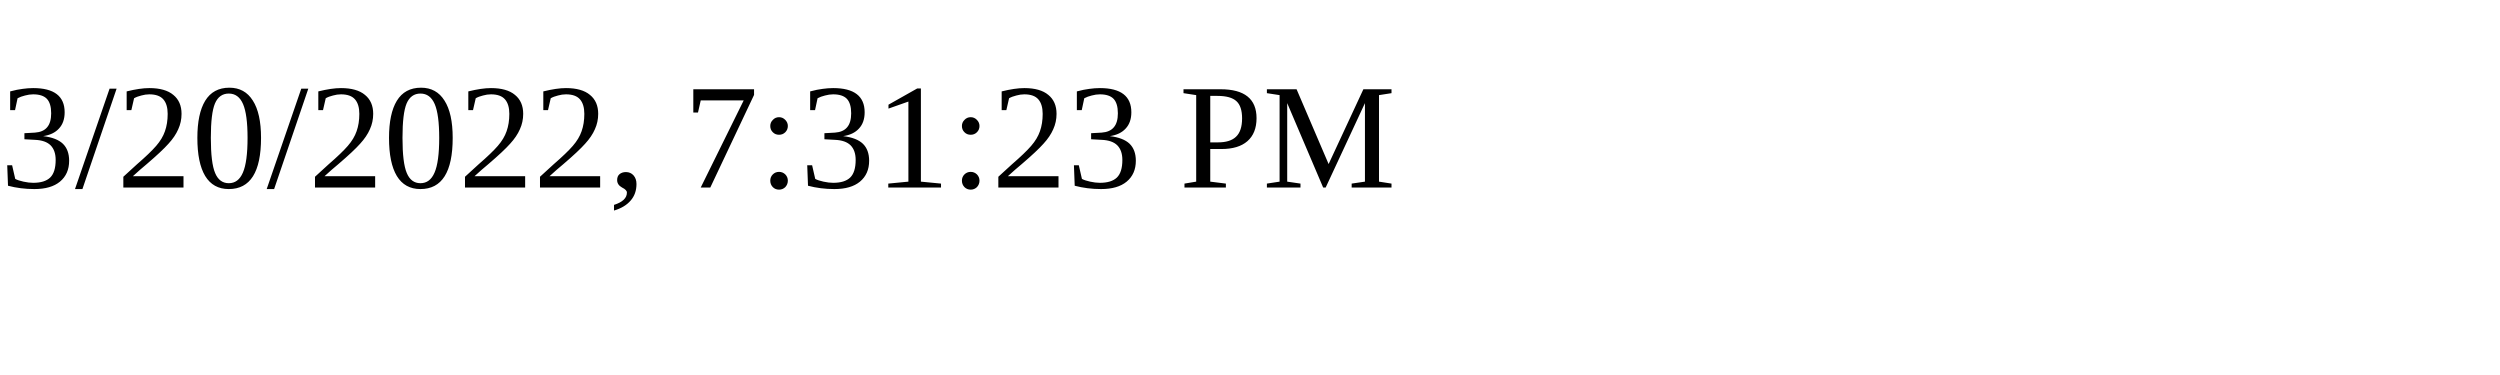
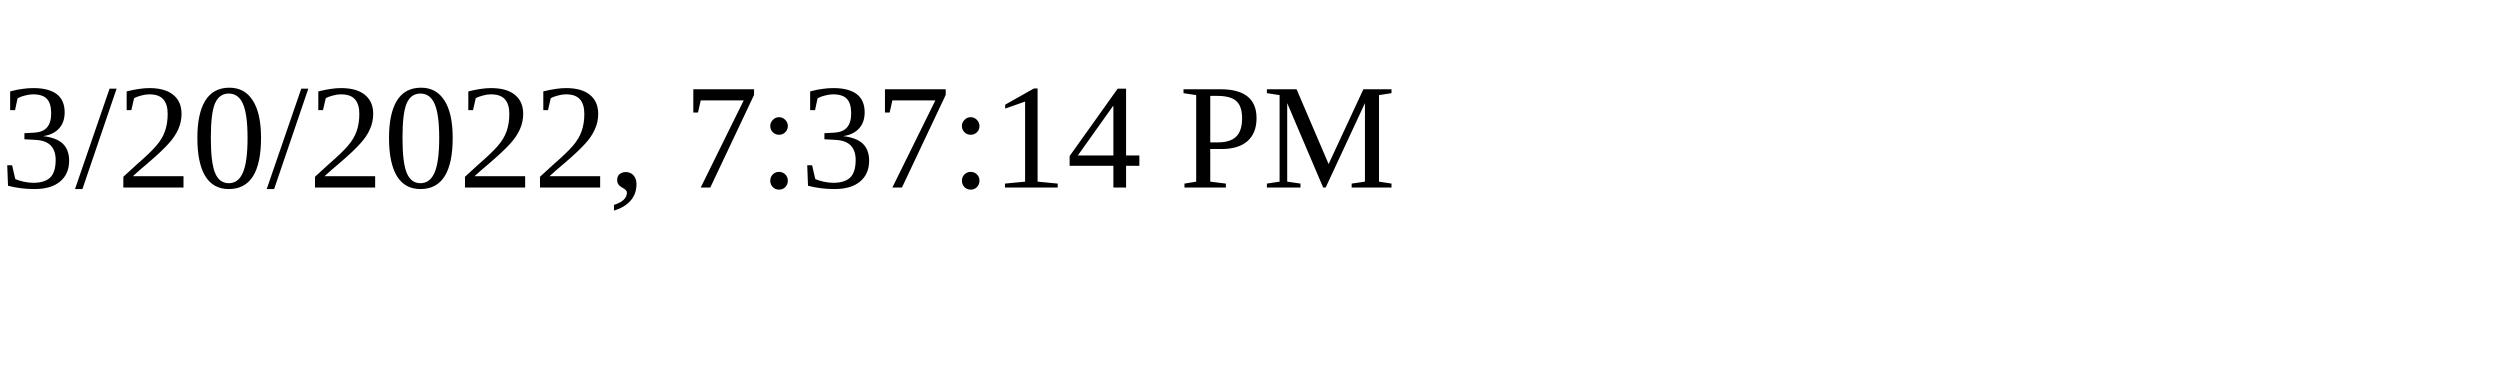
<svg xmlns="http://www.w3.org/2000/svg" height="30" width="200">
-   <text x="0" y="15">3/20/2022, 7:31:23 PM</text>
+   <text x="0" y="15">3/20/2022, 7:37:14 PM</text>
</svg>
